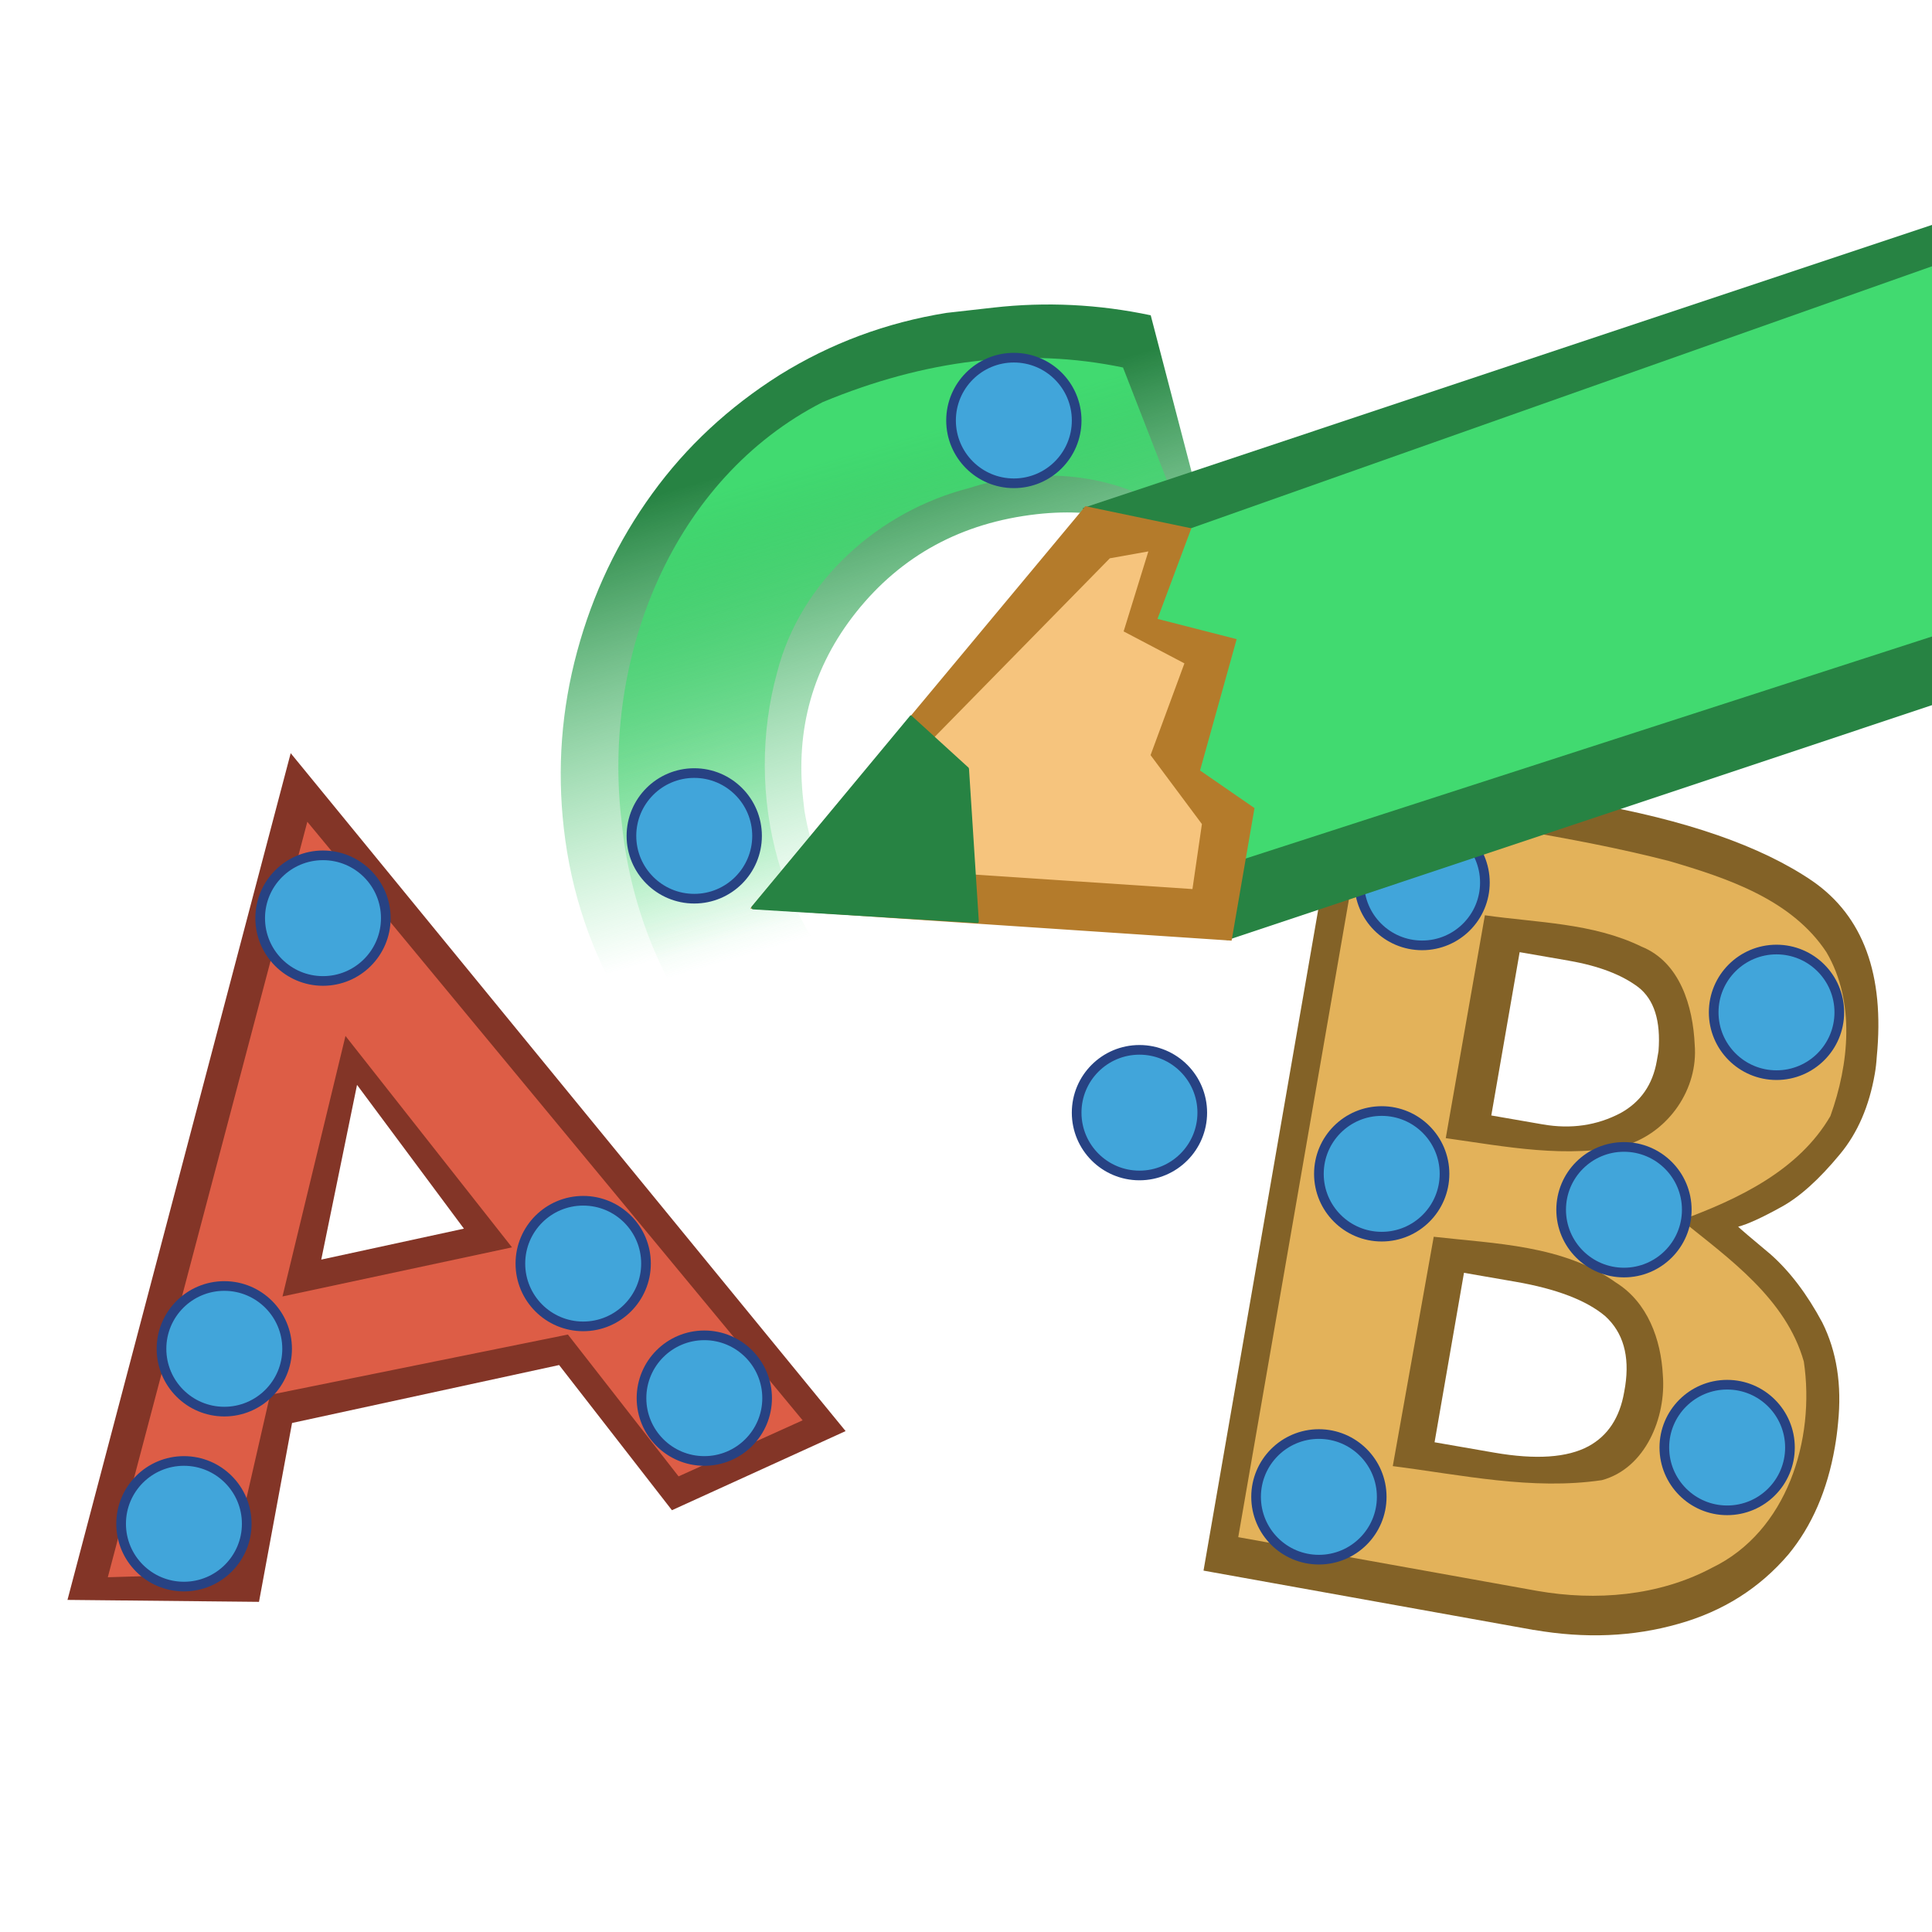
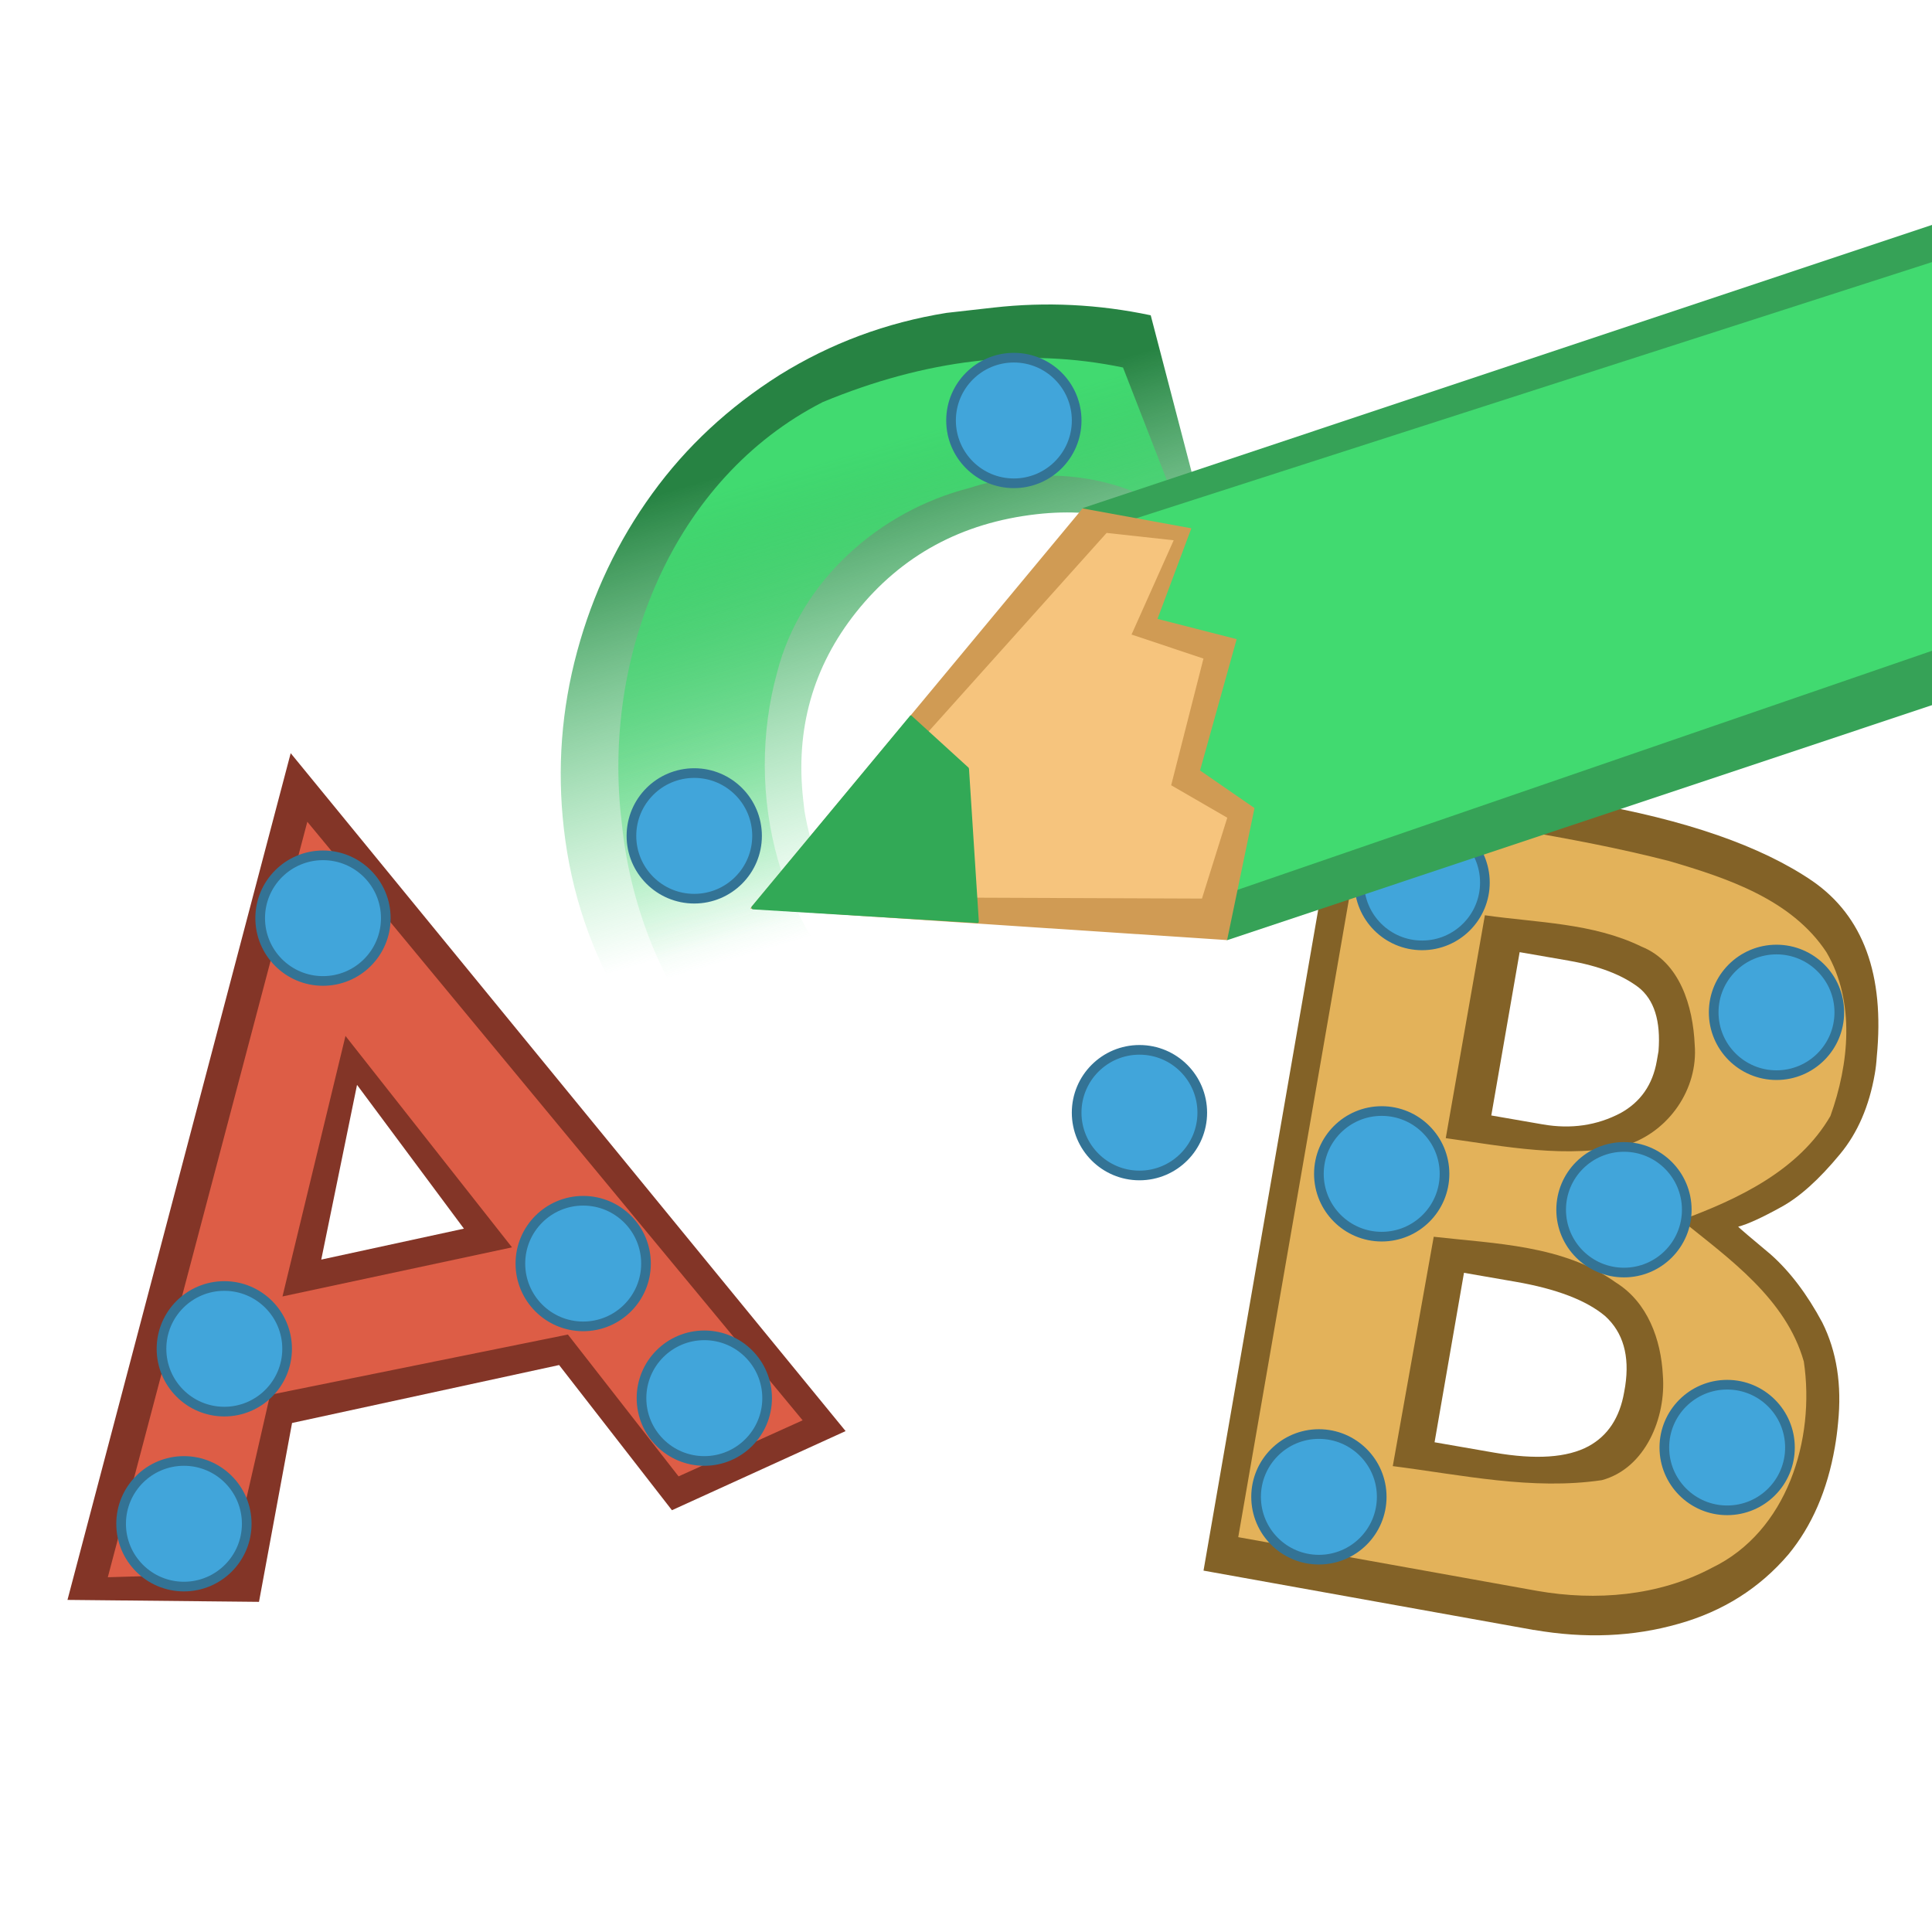
<svg xmlns="http://www.w3.org/2000/svg" xmlns:xlink="http://www.w3.org/1999/xlink" version="1.0" id="svg2" height="100" width="100">
  <defs id="defs4">
    <linearGradient id="linearGradient4209">
      <stop id="stop4211" offset="0" style="stop-color:#278343;stop-opacity:1" />
      <stop id="stop4213" offset="1" style="stop-color:#41da70;stop-opacity:0;" />
    </linearGradient>
    <linearGradient id="linearGradient3680">
      <stop style="stop-color:#41da70;stop-opacity:1;" offset="0" id="stop3682" />
      <stop style="stop-color:#41da70;stop-opacity:0;" offset="1" id="stop3684" />
    </linearGradient>
-     <filter id="filter3492" style="color-interpolation-filters:sRGB;">
-       <feColorMatrix id="feColorMatrix3494" in="SourceGraphic" result="color" values="1 0 0 0 0 0 1 0 0 0 0 0 1 0 0 0 0 0 0.85 0" />
-       <feGaussianBlur id="feGaussianBlur3496" result="blur" stdDeviation="8.836" in="SourceAlpha" />
-       <feSpecularLighting id="feSpecularLighting3498" result="specular" lighting-color="rgb(255,255,255)" surfaceScale="5" specularConstant="0.67" specularExponent="25" in="blur">
-         <feDistantLight id="feDistantLight3500" azimuth="190" elevation="60" />
-       </feSpecularLighting>
-       <feComposite id="feComposite3502" result="composite1" operator="arithmetic" k2="1" k3="1" in2="SourceGraphic" in="specular" />
-       <feComposite id="feComposite3504" result="composite2" operator="atop" in2="color" in="composite1" />
-     </filter>
-     <filter id="filter4153" height="1.3" y="-0.15" width="1.3" x="-0.15" style="color-interpolation-filters:sRGB;">
-       <feGaussianBlur id="feGaussianBlur4155" result="blur1" stdDeviation="0.41 2.87" in="SourceGraphic" />
-       <feTurbulence id="feTurbulence4157" result="turbulence" seed="0" numOctaves="3" baseFrequency="0.029" type="fractalNoise" />
-       <feDisplacementMap id="feDisplacementMap4159" result="map" scale="44.974" yChannelSelector="G" xChannelSelector="R" in2="turbulence" in="blur1" />
-       <feGaussianBlur id="feGaussianBlur4161" result="blur2" stdDeviation="0.01" in="map" />
-       <feComposite id="feComposite4163" result="fbSourceGraphic" operator="over" in2="map" in="blur2" />
-       <feColorMatrix id="feColorMatrix4165" values="0 0 0 -1 0 0 0 0 -1 0 0 0 0 -1 0 0 0 0 1 0" in="fbSourceGraphic" result="fbSourceGraphicAlpha" />
-       <feGaussianBlur result="blur1" stdDeviation="0.41 2.87" in="fbSourceGraphic" id="feGaussianBlur4167" />
-       <feTurbulence result="turbulence" seed="0" numOctaves="3" baseFrequency="0.029" type="fractalNoise" id="feTurbulence4169" />
-       <feDisplacementMap result="map" scale="50" yChannelSelector="G" xChannelSelector="R" in="blur1" in2="turbulence" id="feDisplacementMap4171" />
-       <feGaussianBlur result="blur2" stdDeviation="0.01" in="map" id="feGaussianBlur4173" />
-       <feComposite result="composite" operator="over" in="blur2" in2="map" id="feComposite4175" />
-     </filter>
-     <filter id="filter7827" style="color-interpolation-filters:sRGB;">
-       <feFlood id="feFlood7829" result="flood" flood-color="rgb(0,0,0)" flood-opacity="0.498" />
-       <feComposite id="feComposite7831" result="composite1" operator="in" in2="SourceGraphic" in="flood" />
-       <feGaussianBlur id="feGaussianBlur7833" result="blur" stdDeviation="2.646" in="composite1" />
-       <feOffset id="feOffset7835" result="offset" dy="2.77556e-17" dx="0" />
-       <feComposite id="feComposite7837" result="composite2" operator="over" in2="offset" in="SourceGraphic" />
-     </filter>
-     <filter id="filter8820" style="color-interpolation-filters:sRGB;">
-       <feColorMatrix id="feColorMatrix8822" result="colormatrix" values="1 0 0 0 0 0 1 0 0 0 0 0 1 0 0 -19.869 -66.89 -6.741 50 0 " />
-       <feComposite id="feComposite8824" result="composite" k2="0.3" operator="arithmetic" in2="colormatrix" />
-     </filter>
-     <filter id="filter6079" style="color-interpolation-filters:sRGB;">
-       <feGaussianBlur id="feGaussianBlur6081" result="blur" stdDeviation="1.333" />
-       <feComposite id="feComposite6083" result="composite1" operator="atop" in2="blur" in="SourceGraphic" />
-       <feComposite id="feComposite6085" result="composite2" operator="in" in2="composite1" />
-       <feComposite id="feComposite6087" result="composite3" operator="in" in2="composite2" />
-     </filter>
    <linearGradient xlink:href="#linearGradient3680" id="linearGradient3686" x1="47.252" y1="22.446" x2="53.87" y2="44.969" gradientUnits="userSpaceOnUse" />
    <linearGradient xlink:href="#linearGradient4209" id="linearGradient3688" x1="44.35" y1="22.562" x2="50.852" y2="44.737" gradientUnits="userSpaceOnUse" />
  </defs>
  <g id="layer1">
    <path id="path6381" style="font-style:normal;font-variant:normal;font-weight:normal;font-stretch:normal;font-size:medium;line-height:125%;font-family:Kabel;-inkscape-font-specification:Kabel;letter-spacing:0px;word-spacing:0px;fill:url(#linearGradient3688);fill-opacity:1;stroke:none;stroke-width:1px;stroke-linecap:butt;stroke-linejoin:miter;stroke-opacity:1" d="m 59.561,16.318 3.328,12.755 q -4.177,-3.028 -9.222,-2.459 -5.833,0.658 -9.353,5.072 -3.359,4.228 -2.74,9.716 0.031,0.276 0.064,0.567 0.983,5.74 5.573,8.708 4.152,2.807 8.962,2.265 0.456,-0.051 0.906,-0.158 4.882,-0.9 8.097,-4.413 l -0.345,12.707 q -2.949,1.774 -5.703,2.309 -1.446,0.331 -2.87,0.492 -3.898,0.44 -7.722,-0.333 -5.154,-1.015 -9.4,-4.035 -4.226,-2.967 -6.789,-7.325 -2.597,-4.284 -3.166,-9.33 -0.524,-4.644 0.692,-9.135 1.215,-4.49 3.893,-8.18 2.628,-3.628 6.587,-6.132 3.964,-2.463 8.638,-3.214 l 2.433,-0.274 q 4.078,-0.46 8.136,0.398 z" />
    <path style="font-style:normal;font-variant:normal;font-weight:normal;font-stretch:normal;font-size:medium;line-height:125%;font-family:Kabel;-inkscape-font-specification:Kabel;letter-spacing:0px;word-spacing:0px;fill:url(#linearGradient3686);fill-opacity:1;stroke:none;stroke-width:1px;stroke-linecap:butt;stroke-linejoin:miter;stroke-opacity:1" d="m 58.127,19.022 3.056,7.853 c -3.109,-2.401 -7.36,-2.802 -11.032,-1.608 -4.656,1.194 -8.721,4.8 -9.925,9.529 -1.73,6.258 0.035,13.7 5.369,17.707 6.283,3.641 12.977,3.727 17.553,-1.217 L 62.814,58.819 C 57.846,61.819 51.562,62.1 46.085,60.45 38.192,58.096 33.017,50.839 32.183,42.598 31.128,34.004 34.824,24.773 42.583,20.813 47.866,18.624 53.05,17.963 58.127,19.022 Z" id="path6381-9" />
    <g transform="matrix(1.441954,-0.3128495,0.3128495,1.441954,-8.176216,-99.36535)" id="g3278">
      <path d="m -18.45,122.337 13.95,-27.367 13.981,27.367 -6.542,1.421 -2.788,-5.816 -9.586,0 -2.464,5.886 -6.55,-1.491 z m 16.352,-9.779 -2.595,-5.724 -2.526,5.724 5.121,0 z" style="font-style:normal;font-variant:normal;font-weight:normal;font-stretch:normal;font-size:medium;line-height:125%;font-family:Kabel;-inkscape-font-specification:Kabel;letter-spacing:0px;word-spacing:0px;fill:#833527;fill-opacity:1;stroke:none;stroke-width:1px;stroke-linecap:butt;stroke-linejoin:miter;stroke-opacity:1" id="path6377" />
      <path d="m -16.899,121.86 12.459,-24.415 12.528,24.203 -4.67,0.999 -2.739,-5.686 -10.657,-0.148 -2.731,5.824 z m 16.31,-8.303 -4.136,-8.486 -4.097,8.462 z" style="font-style:normal;font-variant:normal;font-weight:normal;font-stretch:normal;font-size:medium;line-height:125%;font-family:Kabel;-inkscape-font-specification:Kabel;letter-spacing:0px;word-spacing:0px;fill:#dd5d46;fill-opacity:1;stroke:none;stroke-width:1px;stroke-linecap:butt;stroke-linejoin:miter;stroke-opacity:1" id="path6377-5" />
    </g>
    <g transform="matrix(1.675119,0,0,1.675119,44.92126,-121.1616)" id="g3282">
      <path d="m 20.581,122.696 -10.21,-1.835 4.344,-25.031 7.481,1.298 q 4.612,0.8 6.995,2.429 2.351,1.631 1.983,5.424 -0.017,0.279 -0.061,0.53 -0.26,1.499 -1.073,2.479 -0.973,1.18 -1.829,1.642 -0.885,0.489 -1.32,0.602 0.079,0.084 1.004,0.856 0.89,0.789 1.595,2.103 0.669,1.339 0.488,3.103 -0.034,0.378 -0.099,0.751 -0.346,1.994 -1.438,3.317 -1.337,1.563 -3.39,2.14 -2.095,0.601 -4.47,0.189 z m -0.571,-10.761 -1.591,-0.276 -0.909,5.236 1.842,0.32 q 1.933,0.335 2.919,-0.199 0.892,-0.488 1.097,-1.668 0.017,-0.099 0.033,-0.19 0.213,-1.406 -0.62,-2.162 -0.869,-0.731 -2.771,-1.061 z m 1.659,-9.919 -1.53,-0.265 -0.876,5.046 1.591,0.276 q 1.309,0.227 2.405,-0.351 0.928,-0.513 1.118,-1.609 0.026,-0.152 0.053,-0.304 0.11,-1.4 -0.622,-1.974 -0.769,-0.58 -2.139,-0.818 z" style="font-style:normal;font-variant:normal;font-weight:normal;font-stretch:normal;font-size:medium;line-height:125%;font-family:Kabel;-inkscape-font-specification:Kabel;letter-spacing:0px;word-spacing:0px;fill:#836227;fill-opacity:1;stroke:none;stroke-width:1px;stroke-linecap:butt;stroke-linejoin:miter;stroke-opacity:1" id="path6379" />
      <path id="path6379-9" d="m 20.686,121.488 c -3.081,-0.554 -6.161,-1.107 -9.242,-1.661 1.311,-7.552 2.621,-15.104 3.932,-22.656 3.129,0.593 6.304,0.971 9.391,1.767 1.788,0.526 3.776,1.184 4.852,2.815 0.897,1.529 0.698,3.457 0.123,5.06 -0.974,1.681 -2.853,2.572 -4.609,3.216 1.493,1.2 3.239,2.439 3.787,4.372 0.359,2.41 -0.516,5.256 -2.843,6.375 -1.639,0.872 -3.583,1.028 -5.39,0.712 z m -3.202,-10.942 c -0.422,2.362 -0.844,4.724 -1.265,7.086 2.135,0.272 4.304,0.751 6.459,0.434 1.35,-0.363 1.991,-1.943 1.886,-3.243 -0.057,-1.102 -0.467,-2.247 -1.444,-2.859 -1.632,-1.164 -3.722,-1.201 -5.635,-1.419 z m 1.581,-9.935 c -0.403,2.296 -0.806,4.591 -1.209,6.887 1.843,0.258 3.755,0.644 5.598,0.211 1.297,-0.422 2.208,-1.73 2.094,-3.103 -0.053,-1.173 -0.45,-2.545 -1.645,-3.027 -1.505,-0.733 -3.216,-0.736 -4.839,-0.968 z" style="font-style:normal;font-variant:normal;font-weight:normal;font-stretch:normal;font-size:medium;line-height:125%;font-family:Kabel;-inkscape-font-specification:Kabel;letter-spacing:0px;word-spacing:0px;fill:#e3b25a;fill-opacity:1;stroke:none;stroke-width:1px;stroke-linecap:butt;stroke-linejoin:miter;stroke-opacity:1" />
    </g>
-     <circle style="fill:#41a5da;fill-opacity:1;stroke:#274283;stroke-width:0.5;stroke-linecap:butt;stroke-linejoin:bevel;stroke-miterlimit:4;stroke-dasharray:none;stroke-dashoffset:0;stroke-opacity:1" id="path3357-7-5-3-5-6-2-9-1-2-7-9" cx="71.517" cy="60.758" r="3.251" />
-     <circle style="fill:#41a5da;fill-opacity:1;stroke:#274283;stroke-width:0.5;stroke-linecap:butt;stroke-linejoin:bevel;stroke-miterlimit:4;stroke-dasharray:none;stroke-dashoffset:0;stroke-opacity:1" id="path3357-7-5-3-5" cx="36.455" cy="72.368" r="3.251" />
-     <circle style="fill:#41a5da;fill-opacity:1;stroke:#274283;stroke-width:0.5;stroke-linecap:butt;stroke-linejoin:bevel;stroke-miterlimit:4;stroke-dasharray:none;stroke-dashoffset:0;stroke-opacity:1" id="path3357" cx="9.52" cy="78.87" r="3.251" />
-     <circle style="fill:#41a5da;fill-opacity:1;stroke:#274283;stroke-width:0.5;stroke-linecap:butt;stroke-linejoin:bevel;stroke-miterlimit:4;stroke-dasharray:none;stroke-dashoffset:0;stroke-opacity:1" id="path3357-7" cx="11.61" cy="69.814" r="3.251" />
-     <circle style="fill:#41a5da;fill-opacity:1;stroke:#274283;stroke-width:0.5;stroke-linecap:butt;stroke-linejoin:bevel;stroke-miterlimit:4;stroke-dasharray:none;stroke-dashoffset:0;stroke-opacity:1" id="path3357-7-5" cx="16.718" cy="47.523" r="3.251" />
-     <circle style="fill:#41a5da;fill-opacity:1;stroke:#274283;stroke-width:0.5;stroke-linecap:butt;stroke-linejoin:bevel;stroke-miterlimit:4;stroke-dasharray:none;stroke-dashoffset:0;stroke-opacity:1" id="path3357-7-5-3" cx="30.186" cy="65.402" r="3.251" />
-     <circle style="fill:#41a5da;fill-opacity:1;stroke:#274283;stroke-width:0.5;stroke-linecap:butt;stroke-linejoin:bevel;stroke-miterlimit:4;stroke-dasharray:none;stroke-dashoffset:0;stroke-opacity:1" id="path3357-7-5-3-5-6-2-9" cx="73.607" cy="45.681" r="3.251" />
-     <circle style="fill:#41a5da;fill-opacity:1;stroke:#274283;stroke-width:0.5;stroke-linecap:butt;stroke-linejoin:bevel;stroke-miterlimit:4;stroke-dasharray:none;stroke-dashoffset:0;stroke-opacity:1" id="path3357-7-5-3-5-6" cx="52.477" cy="21.764" r="3.251" />
-     <circle style="fill:#41a5da;fill-opacity:1;stroke:#274283;stroke-width:0.5;stroke-linecap:butt;stroke-linejoin:bevel;stroke-miterlimit:4;stroke-dasharray:none;stroke-dashoffset:0;stroke-opacity:1" id="path3357-7-5-3-5-6-2" cx="35.934" cy="43.265" r="3.251" />
-     <circle style="fill:#41a5da;fill-opacity:1;stroke:#274283;stroke-width:0.5;stroke-linecap:butt;stroke-linejoin:bevel;stroke-miterlimit:4;stroke-dasharray:none;stroke-dashoffset:0;stroke-opacity:1" id="path3357-7-5-3-5-6-2-9-1" cx="91.951" cy="52.399" r="3.251" />
-     <circle style="fill:#41a5da;fill-opacity:1;stroke:#274283;stroke-width:0.5;stroke-linecap:butt;stroke-linejoin:bevel;stroke-miterlimit:4;stroke-dasharray:none;stroke-dashoffset:0;stroke-opacity:1" id="path3357-7-5-3-5-6-2-9-1-2" cx="84.056" cy="62.616" r="3.251" />
-     <circle style="fill:#41a5da;fill-opacity:1;stroke:#274283;stroke-width:0.5;stroke-linecap:butt;stroke-linejoin:bevel;stroke-miterlimit:4;stroke-dasharray:none;stroke-dashoffset:0;stroke-opacity:1" id="path3357-7-5-3-5-6-2-9-1-2-7" cx="68.266" cy="77.477" r="3.251" />
-     <circle style="fill:#41a5da;fill-opacity:1;stroke:#274283;stroke-width:0.5;stroke-linecap:butt;stroke-linejoin:bevel;stroke-miterlimit:4;stroke-dasharray:none;stroke-dashoffset:0;stroke-opacity:1" id="path3357-7-5-3-5-6-2-9-1-2-7-0" cx="89.397" cy="74.923" r="3.251" />
-     <circle style="fill:#41a5da;fill-opacity:1;stroke:#274283;stroke-width:0.5;stroke-linecap:butt;stroke-linejoin:bevel;stroke-miterlimit:4;stroke-dasharray:none;stroke-dashoffset:0;stroke-opacity:1" id="path3357-7-5-3-5-6-7" cx="58.978" cy="57.591" r="3.251" />
+     <circle style="fill:#41a5da;fill-opacity:1;stroke:#337395;stroke-width:0.5;stroke-linecap:butt;stroke-linejoin:bevel;stroke-miterlimit:4;stroke-dasharray:none;stroke-dashoffset:0;stroke-opacity:1" id="path3357-7-5-3-5-6-2-9-1-2-7-9" cx="71.517" cy="60.758" r="3.251" />
+     <circle style="fill:#41a5da;fill-opacity:1;stroke:#337395;stroke-width:0.5;stroke-linecap:butt;stroke-linejoin:bevel;stroke-miterlimit:4;stroke-dasharray:none;stroke-dashoffset:0;stroke-opacity:1" id="path3357-7-5-3-5" cx="36.455" cy="72.368" r="3.251" />
+     <circle style="fill:#41a5da;fill-opacity:1;stroke:#337395;stroke-width:0.5;stroke-linecap:butt;stroke-linejoin:bevel;stroke-miterlimit:4;stroke-dasharray:none;stroke-dashoffset:0;stroke-opacity:1" id="path3357" cx="9.52" cy="78.87" r="3.251" />
+     <circle style="fill:#41a5da;fill-opacity:1;stroke:#337395;stroke-width:0.5;stroke-linecap:butt;stroke-linejoin:bevel;stroke-miterlimit:4;stroke-dasharray:none;stroke-dashoffset:0;stroke-opacity:1" id="path3357-7" cx="11.61" cy="69.814" r="3.251" />
+     <circle style="fill:#41a5da;fill-opacity:1;stroke:#337395;stroke-width:0.5;stroke-linecap:butt;stroke-linejoin:bevel;stroke-miterlimit:4;stroke-dasharray:none;stroke-dashoffset:0;stroke-opacity:1" id="path3357-7-5" cx="16.718" cy="47.523" r="3.251" />
+     <circle style="fill:#41a5da;fill-opacity:1;stroke:#337395;stroke-width:0.5;stroke-linecap:butt;stroke-linejoin:bevel;stroke-miterlimit:4;stroke-dasharray:none;stroke-dashoffset:0;stroke-opacity:1" id="path3357-7-5-3" cx="30.186" cy="65.402" r="3.251" />
+     <circle style="fill:#41a5da;fill-opacity:1;stroke:#337395;stroke-width:0.5;stroke-linecap:butt;stroke-linejoin:bevel;stroke-miterlimit:4;stroke-dasharray:none;stroke-dashoffset:0;stroke-opacity:1" id="path3357-7-5-3-5-6-2-9" cx="73.607" cy="45.681" r="3.251" />
+     <circle style="fill:#41a5da;fill-opacity:1;stroke:#337395;stroke-width:0.5;stroke-linecap:butt;stroke-linejoin:bevel;stroke-miterlimit:4;stroke-dasharray:none;stroke-dashoffset:0;stroke-opacity:1" id="path3357-7-5-3-5-6" cx="52.477" cy="21.764" r="3.251" />
+     <circle style="fill:#41a5da;fill-opacity:1;stroke:#337395;stroke-width:0.5;stroke-linecap:butt;stroke-linejoin:bevel;stroke-miterlimit:4;stroke-dasharray:none;stroke-dashoffset:0;stroke-opacity:1" id="path3357-7-5-3-5-6-2" cx="35.934" cy="43.265" r="3.251" />
+     <circle style="fill:#41a5da;fill-opacity:1;stroke:#337395;stroke-width:0.5;stroke-linecap:butt;stroke-linejoin:bevel;stroke-miterlimit:4;stroke-dasharray:none;stroke-dashoffset:0;stroke-opacity:1" id="path3357-7-5-3-5-6-2-9-1" cx="91.951" cy="52.399" r="3.251" />
+     <circle style="fill:#41a5da;fill-opacity:1;stroke:#337395;stroke-width:0.5;stroke-linecap:butt;stroke-linejoin:bevel;stroke-miterlimit:4;stroke-dasharray:none;stroke-dashoffset:0;stroke-opacity:1" id="path3357-7-5-3-5-6-2-9-1-2" cx="84.056" cy="62.616" r="3.251" />
+     <circle style="fill:#41a5da;fill-opacity:1;stroke:#337395;stroke-width:0.5;stroke-linecap:butt;stroke-linejoin:bevel;stroke-miterlimit:4;stroke-dasharray:none;stroke-dashoffset:0;stroke-opacity:1" id="path3357-7-5-3-5-6-2-9-1-2-7" cx="68.266" cy="77.477" r="3.251" />
+     <circle style="fill:#41a5da;fill-opacity:1;stroke:#337395;stroke-width:0.5;stroke-linecap:butt;stroke-linejoin:bevel;stroke-miterlimit:4;stroke-dasharray:none;stroke-dashoffset:0;stroke-opacity:1" id="path3357-7-5-3-5-6-2-9-1-2-7-0" cx="89.397" cy="74.923" r="3.251" />
+     <circle style="fill:#41a5da;fill-opacity:1;stroke:#337395;stroke-width:0.5;stroke-linecap:butt;stroke-linejoin:bevel;stroke-miterlimit:4;stroke-dasharray:none;stroke-dashoffset:0;stroke-opacity:1" id="path3357-7-5-3-5-6-7" cx="58.978" cy="57.591" r="3.251" />
    <g id="g3511-0" transform="matrix(-1.371614,-1.273825,1.273825,-1.371614,12.11408,171.6678)">
-       <rect transform="matrix(-0.4798611,0.8773445,-0.8773445,-0.4798611,0,0)" y="-66.248" x="46.83" height="12.597" width="37.576" id="rect3298-9" style="fill:#278343;fill-opacity:1;stroke:none;stroke-width:0.723;stroke-linecap:butt;stroke-linejoin:bevel;stroke-miterlimit:4;stroke-dasharray:none;stroke-dashoffset:0;stroke-opacity:1" />
-       <path transform="matrix(-0.4798611,0.8773445,-0.8773445,-0.4798611,0,0)" style="fill:#41da70;fill-opacity:1;stroke:none;stroke-width:0.723;stroke-linecap:butt;stroke-linejoin:bevel;stroke-miterlimit:4;stroke-dasharray:none;stroke-dashoffset:0;stroke-opacity:1" d="m 47.234,-64.732 35.515,-0.638 -0.125,10.05 -35.474,-0.319 z" id="rect3298-6-3" />
-       <path style="color:#000000;font-style:normal;font-variant:normal;font-weight:normal;font-stretch:normal;font-size:medium;line-height:normal;font-family:sans-serif;text-indent:0;text-align:start;text-decoration:none;text-decoration-line:none;text-decoration-style:solid;text-decoration-color:#000000;letter-spacing:normal;word-spacing:normal;text-transform:none;direction:ltr;block-progression:tb;writing-mode:lr-tb;baseline-shift:baseline;text-anchor:start;white-space:normal;clip-rule:nonzero;display:inline;overflow:visible;visibility:visible;opacity:1;isolation:auto;mix-blend-mode:normal;color-interpolation:sRGB;color-interpolation-filters:linearRGB;solid-color:#000000;solid-opacity:1;fill:#b47b2b;fill-opacity:1;fill-rule:evenodd;stroke:none;stroke-width:0.892;stroke-linecap:butt;stroke-linejoin:miter;stroke-miterlimit:4;stroke-dasharray:none;stroke-dashoffset:0;stroke-opacity:1;color-rendering:auto;image-rendering:auto;shape-rendering:auto;text-rendering:auto;enable-background:accumulate" d="m 34.853,58.504 -0.931,0.756 -9.426,7.651 2.031,3.117 1.811,-0.263 1.729,3.35 1.985,-1.079 1.019,2.472 2.563,-1.546 z" id="path6261-0-5" />
-       <path transform="matrix(1.178441,0.6603038,-0.4463985,0.8935074,-39.79941,-49.15187)" style="fill:#f6c47d;fill-opacity:1;fill-rule:evenodd;stroke:none;stroke-width:0.892;stroke-linecap:butt;stroke-linejoin:miter;stroke-miterlimit:4;stroke-dasharray:none;stroke-opacity:1" d="m 85.581,59.526 -3.239,9.864 1.179,0.802 1.692,-0.769 1.517,1.673 1.051,-1.332 1.357,1.332 0.145,-1.075 z" id="path6261-0" />
-       <path style="fill:#278343;fill-opacity:1;fill-rule:evenodd;stroke:none;stroke-width:0.346;stroke-linecap:butt;stroke-linejoin:miter;stroke-miterlimit:4;stroke-dasharray:none;stroke-opacity:1" id="path6267-6" d="m 85.209,59.016 a 0.02,0.02 0 0 0 -0.002,0.002 0.02,0.02 0 0 0 -0.002,0 0.02,0.02 0 0 0 -0.002,0.002 0.02,0.02 0 0 0 -0.002,0 0.02,0.02 0 0 0 0,0.002 0.02,0.02 0 0 0 -0.002,0.002 0.02,0.02 0 0 0 -0.002,0.002 0.02,0.02 0 0 0 0,0.002 0.02,0.02 0 0 0 -0.002,0.002 l -1.15,3.283 a 0.02,0.02 0 0 0 0,0.002 0.02,0.02 0 0 0 0,0.002 0.02,0.02 0 0 0 0,0.002 0.02,0.02 0 0 0 0,0.002 0.02,0.02 0 0 0 0,0.002 0.02,0.02 0 0 0 0,0.002 0.02,0.02 0 0 0 0,0.002 0.02,0.02 0 0 0 0.002,0.002 0.02,0.02 0 0 0 0.002,0.002 0.02,0.02 0 0 0 0.002,0.002 0.02,0.02 0 0 0 0,0.002 0.02,0.02 0 0 0 0.002,0 0.02,0.02 0 0 0 0.002,0.002 0.02,0.02 0 0 0 0.002,0 0.02,0.02 0 0 0 0,0.002 l 1.725,0.656 a 0.02,0.02 0 0 0 0.002,0 0.02,0.02 0 0 0 0.002,0 0.02,0.02 0 0 0 0.002,0 0.02,0.02 0 0 0 0.002,0 0.02,0.02 0 0 0 0.002,0 0.02,0.02 0 0 0 0.002,0 0.02,0.02 0 0 0 0.002,0 0.02,0.02 0 0 0 0.002,-0.002 0.02,0.02 0 0 0 0.002,0 0.02,0.02 0 0 0 0.002,-0.002 l 0.82,-0.574 a 0.02,0.02 0 0 0 0.002,0 0.02,0.02 0 0 0 0,-0.002 0.02,0.02 0 0 0 0.002,-0.002 0.02,0.02 0 0 0 0.002,-0.002 0.02,0.02 0 0 0 0.002,-0.002 0.02,0.02 0 0 0 0,-0.002 0.02,0.02 0 0 0 0,-0.002 0.02,0.02 0 0 0 0,-0.002 0.02,0.02 0 0 0 0,-0.002 0.02,0.02 0 0 0 0,-0.002 0.02,0.02 0 0 0 0,-0.002 0.02,0.02 0 0 0 0,-0.002 0.02,0.02 0 0 0 -0.002,-0.002 l -1.395,-3.365 a 0.02,0.02 0 0 0 0,-0.002 0.02,0.02 0 0 0 -0.002,-0.002 0.02,0.02 0 0 0 -0.002,-0.002 0.02,0.02 0 0 0 -0.002,-0.002 0.02,0.02 0 0 0 0,-0.002 0.02,0.02 0 0 0 -0.002,0 0.02,0.02 0 0 0 -0.002,0 0.02,0.02 0 0 0 -0.002,-0.002 0.02,0.02 0 0 0 -0.002,0 0.02,0.02 0 0 0 -0.002,0 0.02,0.02 0 0 0 -0.002,0 0.02,0.02 0 0 0 -0.002,0 0.02,0.02 0 0 0 -0.002,0 0.02,0.02 0 0 0 -0.002,0 z" transform="matrix(2.062949,1.083831,-0.7424259,1.583059,-97.14473,-127.2469)" />
+       <rect transform="matrix(-0.4798611,0.8773445,-0.8773445,-0.4798611,0,0)" y="-66.248" x="46.83" height="12.597" width="37.576" id="rect3298-9" style="fill:#36a257;fill-opacity:1;stroke:none;stroke-width:0.723;stroke-linecap:butt;stroke-linejoin:bevel;stroke-miterlimit:4;stroke-dasharray:none;stroke-dashoffset:0;stroke-opacity:1" />
+       <path transform="matrix(-0.4798611,0.8773445,-0.8773445,-0.4798611,0,0)" style="fill:#41da70;fill-opacity:1;stroke:none;stroke-width:0.723;stroke-linecap:butt;stroke-linejoin:bevel;stroke-miterlimit:4;stroke-dasharray:none;stroke-dashoffset:0;stroke-opacity:1" d="m 47.221,-65.523 35.917,0.374 -0.083,9.925 -35.834,0.347 z" id="rect3298-6-3" />
+       <path style="color:#000000;font-style:normal;font-variant:normal;font-weight:normal;font-stretch:normal;font-size:medium;line-height:normal;font-family:sans-serif;text-indent:0;text-align:start;text-decoration:none;text-decoration-line:none;text-decoration-style:solid;text-decoration-color:#000000;letter-spacing:normal;word-spacing:normal;text-transform:none;direction:ltr;block-progression:tb;writing-mode:lr-tb;baseline-shift:baseline;text-anchor:start;white-space:normal;clip-rule:nonzero;display:inline;overflow:visible;visibility:visible;opacity:1;isolation:auto;mix-blend-mode:normal;color-interpolation:sRGB;color-interpolation-filters:linearRGB;solid-color:#000000;solid-opacity:1;fill:#d09b54;fill-opacity:1;fill-rule:evenodd;stroke:none;stroke-width:0.892;stroke-linecap:butt;stroke-linejoin:miter;stroke-miterlimit:4;stroke-dasharray:none;stroke-dashoffset:0;stroke-opacity:1;color-rendering:auto;image-rendering:auto;shape-rendering:auto;text-rendering:auto;enable-background:accumulate" d="m 34.853,58.504 -0.931,0.756 -9.324,7.578 1.929,3.19 1.811,-0.263 1.729,3.35 1.985,-1.079 1.019,2.472 2.578,-1.644 z" id="path6261-0-5" />
+       <path transform="matrix(1.178441,0.6603038,-0.4463985,0.8935074,-39.79941,-49.15187)" style="fill:#f6c47d;fill-opacity:1;fill-rule:evenodd;stroke:none;stroke-width:0.892;stroke-linecap:butt;stroke-linejoin:miter;stroke-miterlimit:4;stroke-dasharray:none;stroke-opacity:1" d="m 85.159,58.448 -3.068,11.112 1.369,1.355 1.027,-1.204 2.198,1.928 0.979,-1.693 1.505,1.913 0.624,-1.707 z" id="path6261-0" />
+       <path style="fill:#32a956;fill-opacity:1;fill-rule:evenodd;stroke:none;stroke-width:0.346;stroke-linecap:butt;stroke-linejoin:miter;stroke-miterlimit:4;stroke-dasharray:none;stroke-opacity:1" id="path6267-6" d="m 85.209,59.016 a 0.02,0.02 0 0 0 -0.002,0.002 0.02,0.02 0 0 0 -0.002,0 0.02,0.02 0 0 0 -0.002,0.002 0.02,0.02 0 0 0 -0.002,0 0.02,0.02 0 0 0 0,0.002 0.02,0.02 0 0 0 -0.002,0.002 0.02,0.02 0 0 0 -0.002,0.002 0.02,0.02 0 0 0 0,0.002 0.02,0.02 0 0 0 -0.002,0.002 l -1.15,3.283 a 0.02,0.02 0 0 0 0,0.002 0.02,0.02 0 0 0 0,0.002 0.02,0.02 0 0 0 0,0.002 0.02,0.02 0 0 0 0,0.002 0.02,0.02 0 0 0 0,0.002 0.02,0.02 0 0 0 0,0.002 0.02,0.02 0 0 0 0,0.002 0.02,0.02 0 0 0 0.002,0.002 0.02,0.02 0 0 0 0.002,0.002 0.02,0.02 0 0 0 0.002,0.002 0.02,0.02 0 0 0 0,0.002 0.02,0.02 0 0 0 0.002,0 0.02,0.02 0 0 0 0.002,0.002 0.02,0.02 0 0 0 0.002,0 0.02,0.02 0 0 0 0,0.002 l 1.725,0.656 a 0.02,0.02 0 0 0 0.002,0 0.02,0.02 0 0 0 0.002,0 0.02,0.02 0 0 0 0.002,0 0.02,0.02 0 0 0 0.002,0 0.02,0.02 0 0 0 0.002,0 0.02,0.02 0 0 0 0.002,0 0.02,0.02 0 0 0 0.002,0 0.02,0.02 0 0 0 0.002,-0.002 0.02,0.02 0 0 0 0.002,0 0.02,0.02 0 0 0 0.002,-0.002 l 0.82,-0.574 a 0.02,0.02 0 0 0 0.002,0 0.02,0.02 0 0 0 0,-0.002 0.02,0.02 0 0 0 0.002,-0.002 0.02,0.02 0 0 0 0.002,-0.002 0.02,0.02 0 0 0 0.002,-0.002 0.02,0.02 0 0 0 0,-0.002 0.02,0.02 0 0 0 0,-0.002 0.02,0.02 0 0 0 0,-0.002 0.02,0.02 0 0 0 0,-0.002 0.02,0.02 0 0 0 0,-0.002 0.02,0.02 0 0 0 0,-0.002 0.02,0.02 0 0 0 0,-0.002 0.02,0.02 0 0 0 -0.002,-0.002 l -1.395,-3.365 a 0.02,0.02 0 0 0 0,-0.002 0.02,0.02 0 0 0 -0.002,-0.002 0.02,0.02 0 0 0 -0.002,-0.002 0.02,0.02 0 0 0 -0.002,-0.002 0.02,0.02 0 0 0 0,-0.002 0.02,0.02 0 0 0 -0.002,0 0.02,0.02 0 0 0 -0.002,0 0.02,0.02 0 0 0 -0.002,-0.002 0.02,0.02 0 0 0 -0.002,0 0.02,0.02 0 0 0 -0.002,0 0.02,0.02 0 0 0 -0.002,0 0.02,0.02 0 0 0 -0.002,0 0.02,0.02 0 0 0 -0.002,0 0.02,0.02 0 0 0 -0.002,0 z" transform="matrix(2.062949,1.083831,-0.7424259,1.583059,-97.14473,-127.2469)" />
    </g>
  </g>
</svg>
